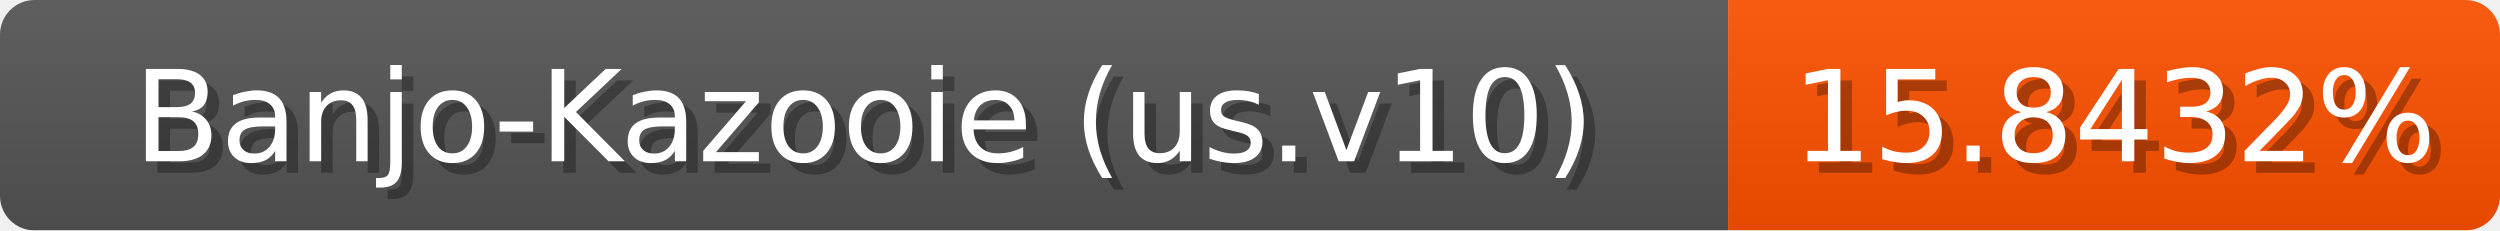
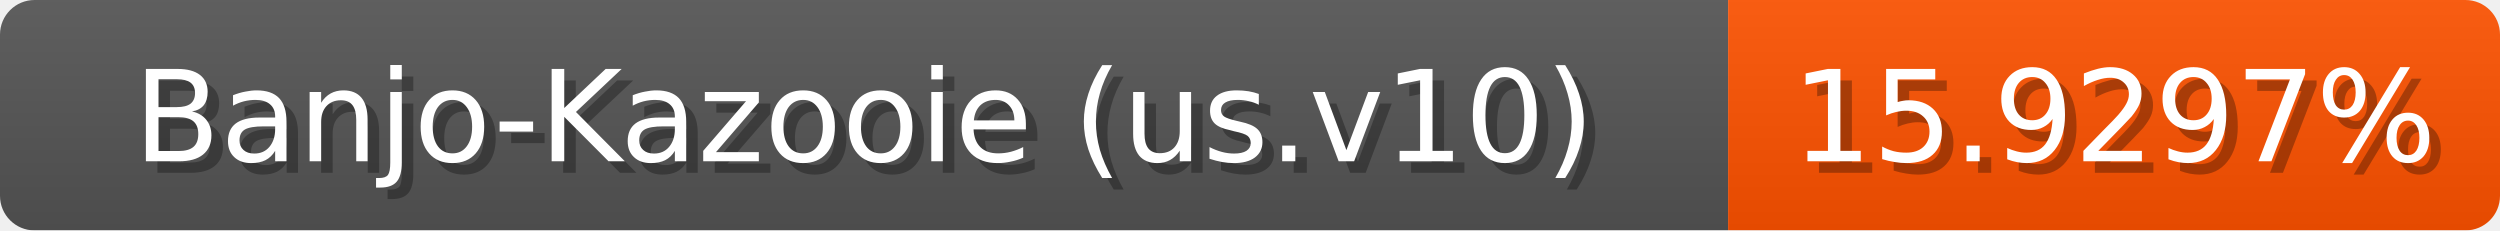
<svg xmlns="http://www.w3.org/2000/svg" width="217" height="20">
  <linearGradient id="b" x2="0" y2="100%">
    <stop offset="0" stop-color="#bbb" stop-opacity=".1" />
    <stop offset="1" stop-opacity=".1" />
  </linearGradient>
  <mask id="anybadge_1">
    <rect width="217" height="20" rx="3" fill="#fff" />
  </mask>
  <g mask="url(#anybadge_1)">
    <path fill="#555" d="M0 0h150v20H0z" />
-     <path fill="#ff5100" d="M150 0h67v20H150z" />
+     <path fill="#ff5200" d="M150 0h67v20H150z" />
    <path fill="url(#b)" d="M0 0h217v20H0z" />
  </g>
  <g fill="#fff" text-anchor="middle" font-family="DejaVu Sans,Verdana,Geneva,sans-serif" font-size="11">
    <text x="76.0" y="15" fill="#010101" fill-opacity=".3">Banjo-Kazooie (us.v10)</text>
    <text x="75.0" y="14">Banjo-Kazooie (us.v10)</text>
  </g>
  <g fill="#fff" text-anchor="middle" font-family="DejaVu Sans,Verdana,Geneva,sans-serif" font-size="11">
-     <text x="184.5" y="15" fill="#010101" fill-opacity=".3">15.8432%</text>
-     <text x="183.5" y="14">15.8432%</text>
+     <text x="184.5" y="15" fill="#010101" fill-opacity=".3">15.9297%</text>
+     <text x="183.5" y="14">15.9297%</text>
  </g>
</svg>
